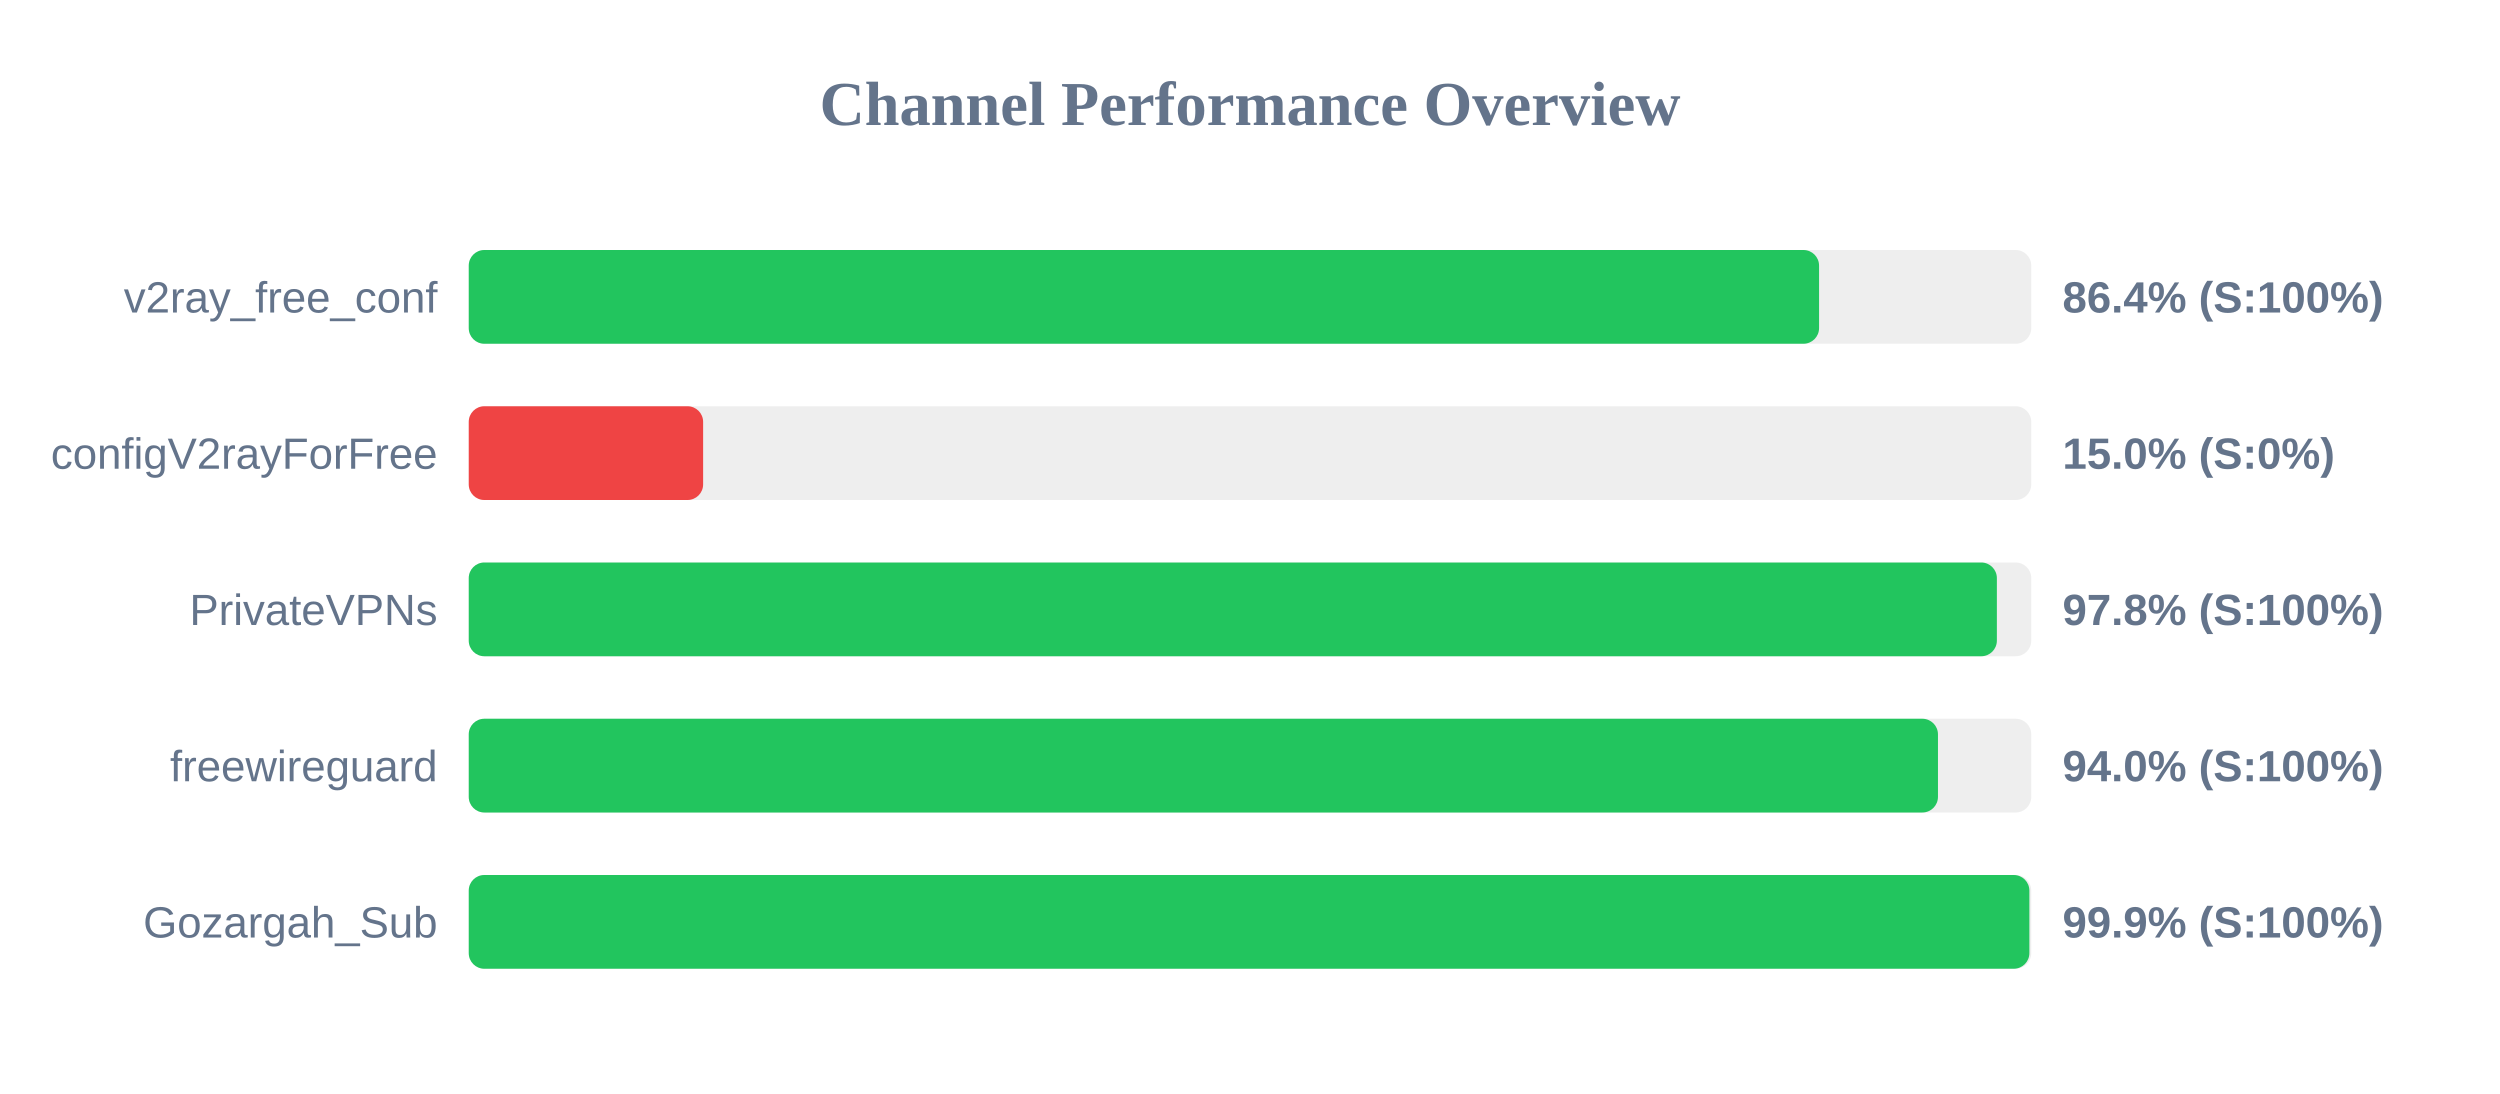
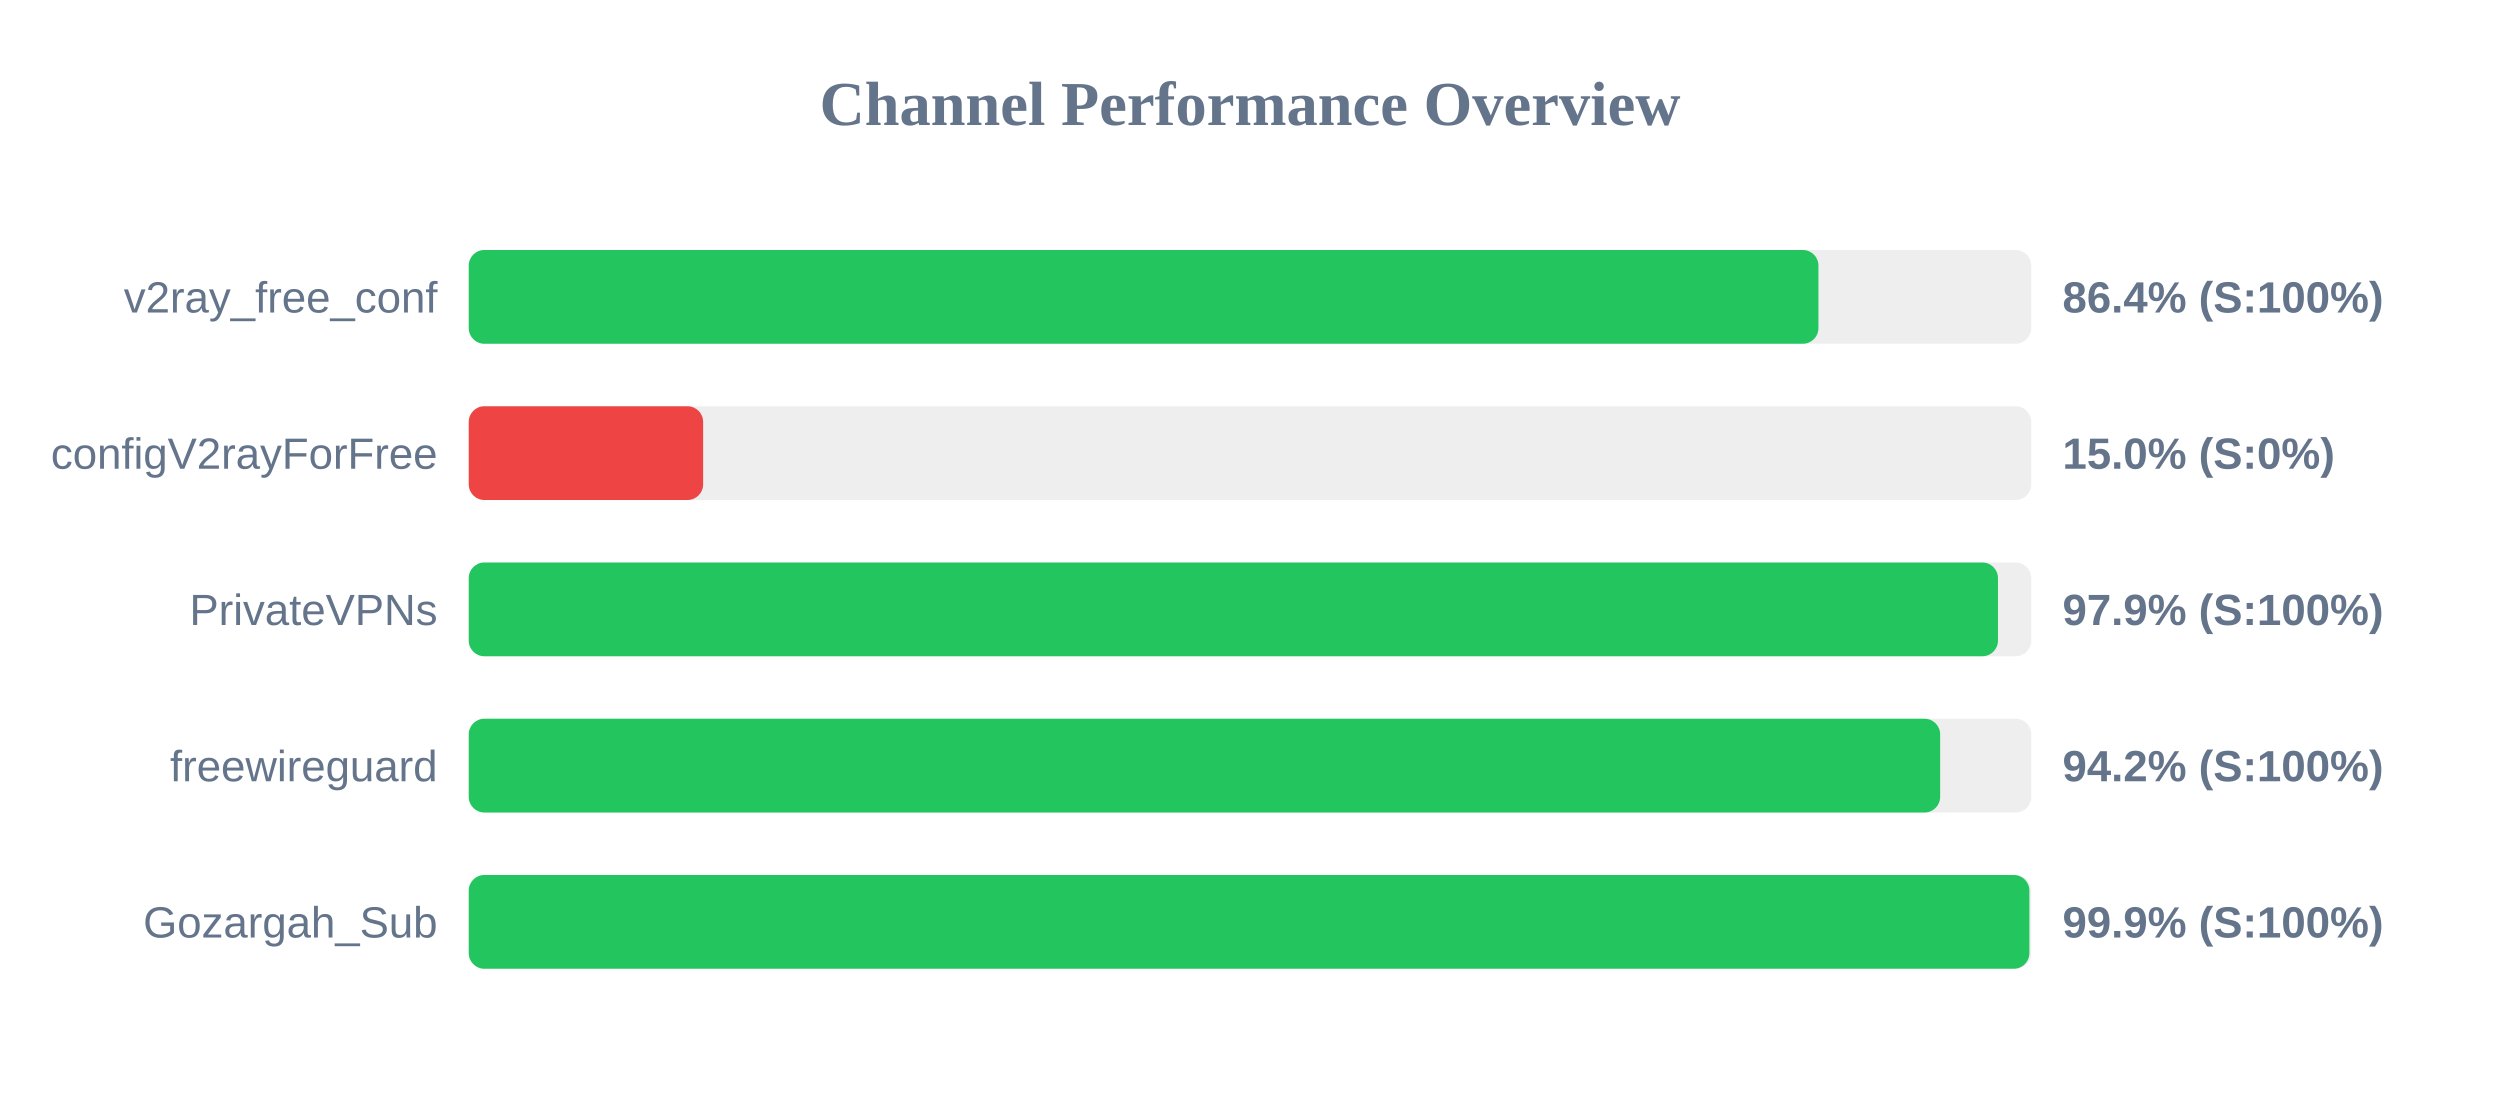
<svg xmlns="http://www.w3.org/2000/svg" width="800" height="350" version="1.1">
  <style>
        .row { font: 14px Arial; fill: #64748b; }
        .score { font: bold 14px Arial; fill: #64748b; }
    </style>
  <text x="400" y="40" text-anchor="middle" font-size="20px" font-weight="bold" fill="#64748b">Channel Performance Overview</text>
  <rect x="150" y="80" width="500" height="30" fill="#eee" rx="5" />
-   <rect x="150" y="80" width="432.1" height="30" fill="#22c55e" rx="5" />
+   <rect x="150" y="80" width="431.9" height="30" fill="#22c55e" rx="5" />
  <text x="140" y="100" text-anchor="end" class="row">v2ray_free_conf</text>
  <text x="660" y="100" text-anchor="start" class="score">86.4% (S:100%)</text>
  <rect x="150" y="130" width="500" height="30" fill="#eee" rx="5" />
  <rect x="150" y="130" width="75.0" height="30" fill="#ef4444" rx="5" />
  <text x="140" y="150" text-anchor="end" class="row">configV2rayForFree</text>
  <text x="660" y="150" text-anchor="start" class="score">15.0% (S:0%)</text>
  <rect x="150" y="180" width="500" height="30" fill="#eee" rx="5" />
-   <rect x="150" y="180" width="489.0" height="30" fill="#22c55e" rx="5" />
+   <rect x="150" y="180" width="489.35" height="30" fill="#22c55e" rx="5" />
  <text x="140" y="200" text-anchor="end" class="row">PrivateVPNs</text>
-   <text x="660" y="200" text-anchor="start" class="score">97.8% (S:100%)</text>
+   <text x="660" y="200" text-anchor="start" class="score">97.9% (S:100%)</text>
  <rect x="150" y="230" width="500" height="30" fill="#eee" rx="5" />
-   <rect x="150" y="230" width="470.15" height="30" fill="#22c55e" rx="5" />
+   <rect x="150" y="230" width="470.85" height="30" fill="#22c55e" rx="5" />
  <text x="140" y="250" text-anchor="end" class="row">freewireguard</text>
-   <text x="660" y="250" text-anchor="start" class="score">94.0% (S:100%)</text>
+   <text x="660" y="250" text-anchor="start" class="score">94.2% (S:100%)</text>
  <rect x="150" y="280" width="500" height="30" fill="#eee" rx="5" />
  <rect x="150" y="280" width="499.4" height="30" fill="#22c55e" rx="5" />
  <text x="140" y="300" text-anchor="end" class="row">Gozargah_Sub</text>
  <text x="660" y="300" text-anchor="start" class="score">99.9% (S:100%)</text>
</svg>
